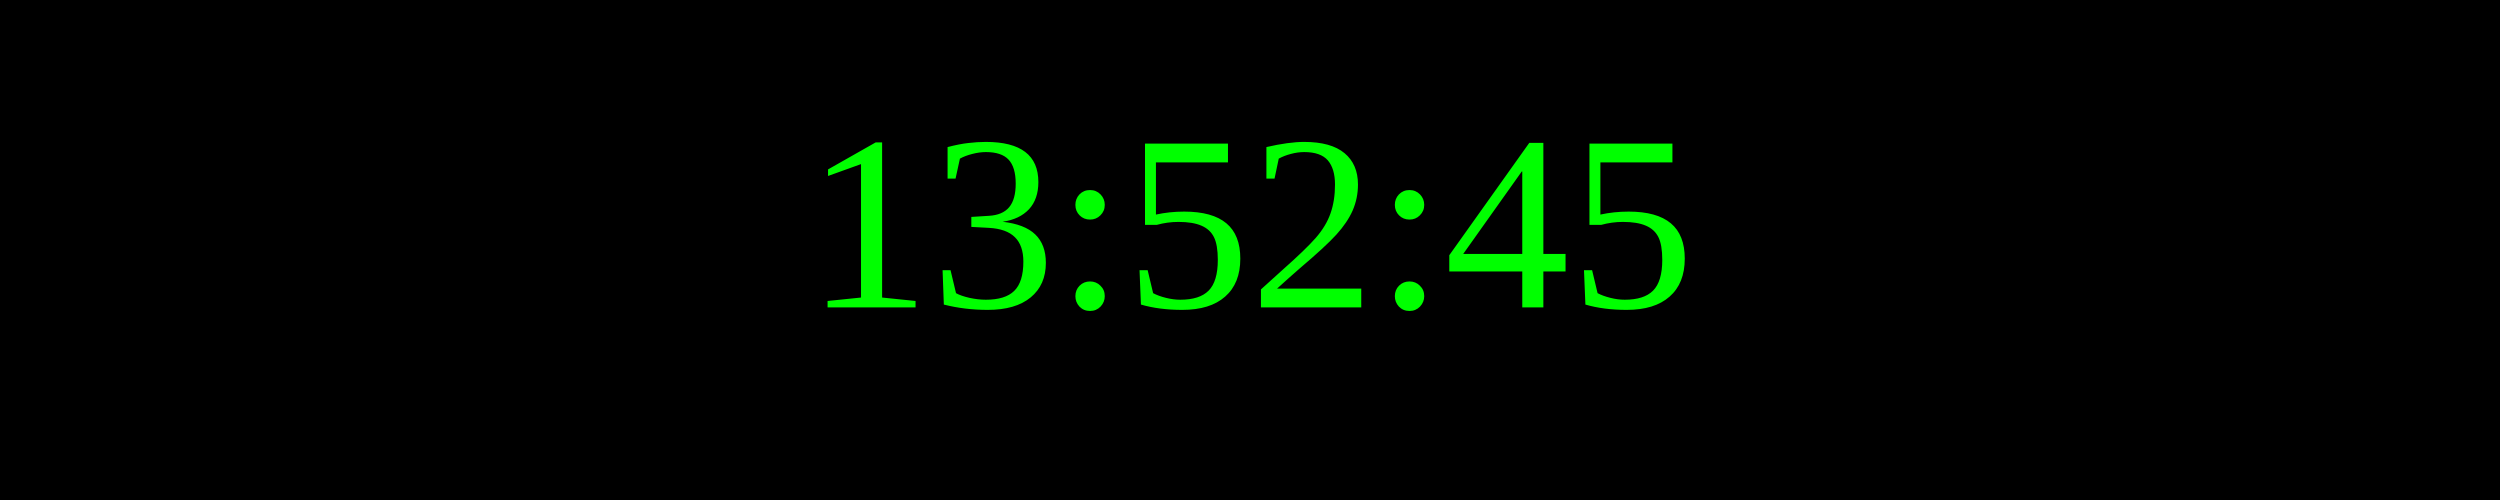
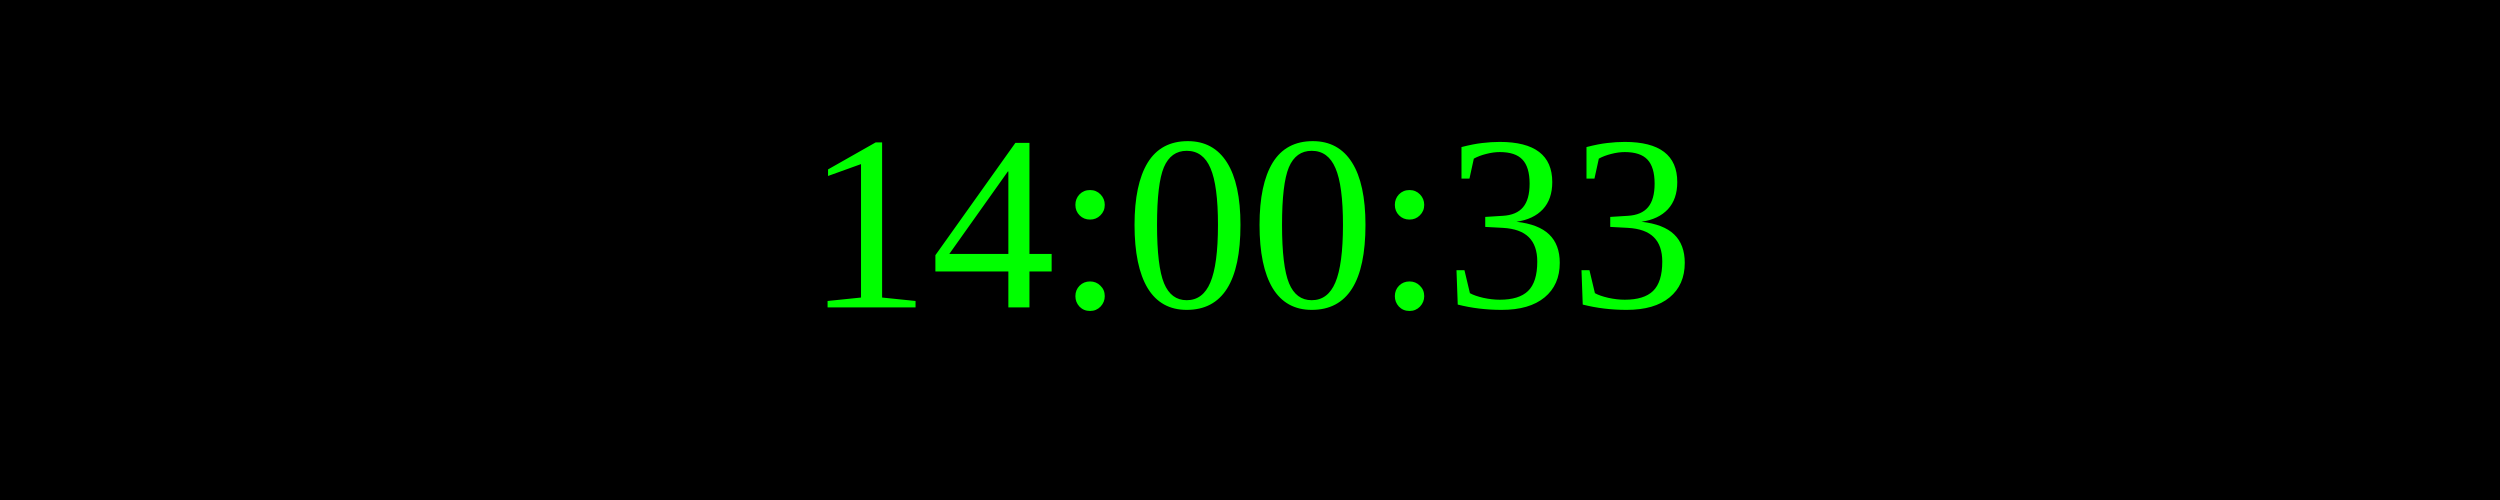
<svg xmlns="http://www.w3.org/2000/svg" width="250" height="50">
  <rect width="100%" height="100%" fill="black" />
  <text x="50%" y="50%" font-size="25" fill="lime" text-anchor="middle" dominant-baseline="middle">
- 13:52:45
+ 14:00:33
</text>
</svg>
